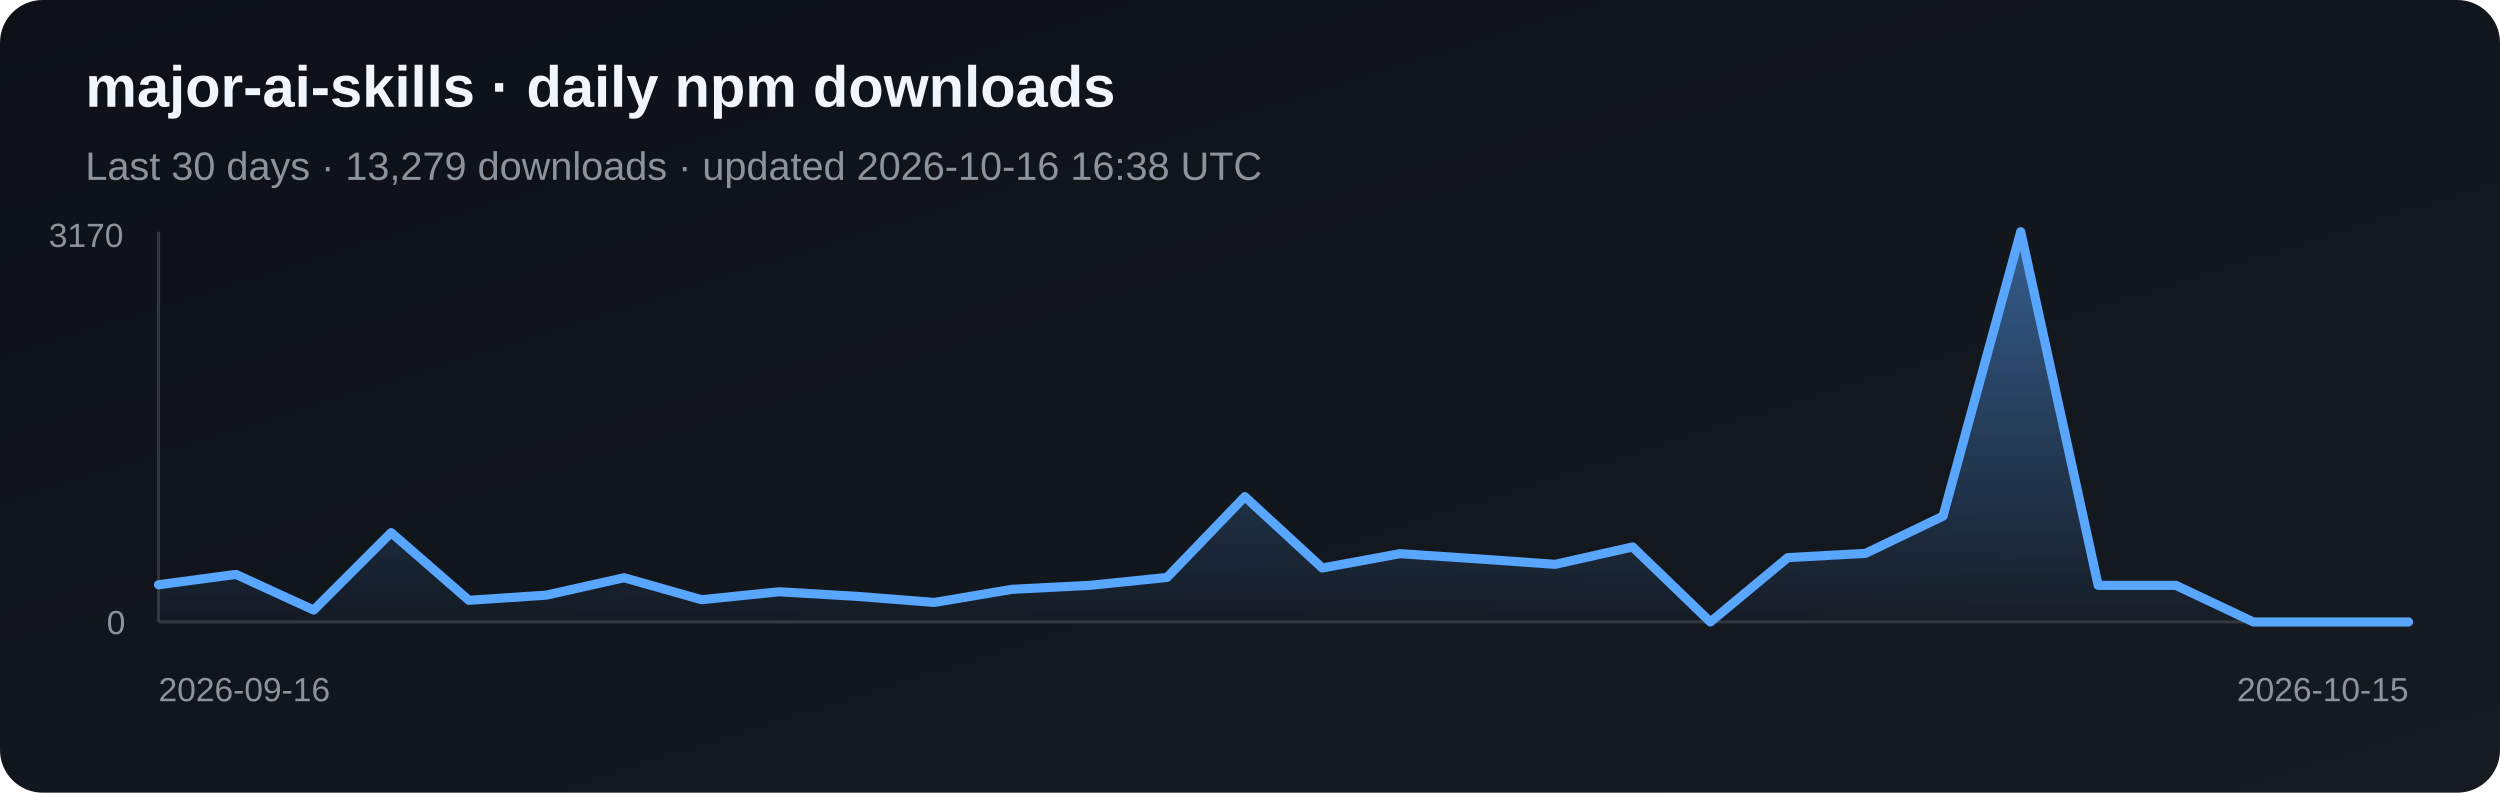
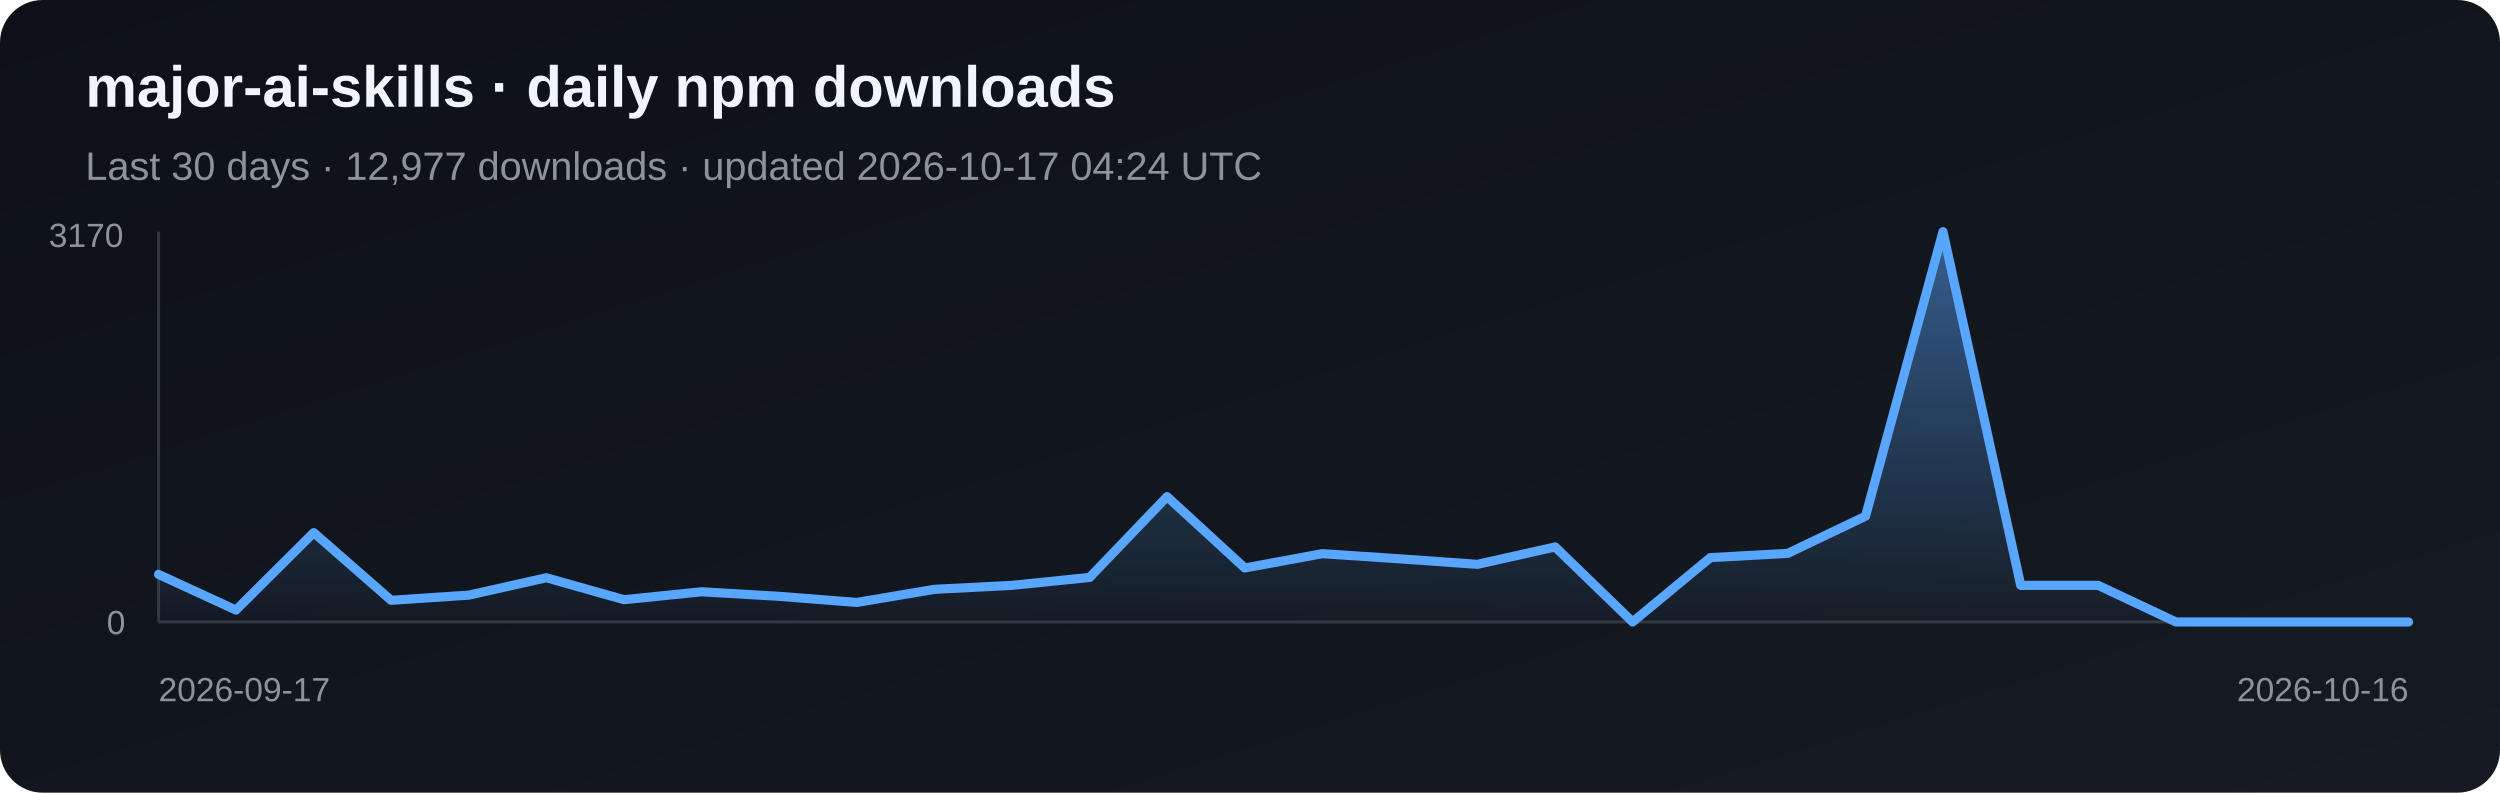
<svg xmlns="http://www.w3.org/2000/svg" width="820" height="260" viewBox="0 0 820 260" role="img" aria-label="Daily npm downloads for major-ai-skills">
  <defs>
    <linearGradient id="bg" x1="0" y1="0" x2="1" y2="1">
      <stop stop-color="#0d1117" />
      <stop offset="1" stop-color="#161b22" />
    </linearGradient>
    <linearGradient id="fill-npm" x1="0" y1="0" x2="0" y2="1">
      <stop stop-color="#58a6ff" stop-opacity=".5" />
      <stop offset="1" stop-color="#58a6ff" stop-opacity=".03" />
    </linearGradient>
  </defs>
  <rect width="820" height="260" rx="14" fill="url(#bg)" />
  <text x="28" y="35" fill="#f0f6fc" font-family="Arial, sans-serif" font-size="19" font-weight="700">major-ai-skills · daily npm downloads</text>
-   <text x="28" y="59" fill="#8b949e" font-family="Arial, sans-serif" font-size="13">Last 30 days · 13,279 downloads · updated 2026-10-16 16:38 UTC</text>
+   <text x="28" y="59" fill="#8b949e" font-family="Arial, sans-serif" font-size="13">Last 30 days · 12,977 downloads · updated 2026-10-17 04:24 UTC</text>
  <line x1="52" y1="76" x2="52" y2="204" stroke="#30363d" />
  <line x1="52" y1="204" x2="790" y2="204" stroke="#30363d" />
-   <polygon points="52,204 52.0,191.8 77.4,188.4 102.9,200.1 128.3,174.7 153.8,196.9 179.2,195.2 204.7,189.5 230.1,196.7 255.6,194.1 281.0,195.6 306.5,197.6 331.9,193.3 357.4,192.0 382.8,189.4 408.3,162.9 433.7,186.3 459.2,181.6 484.6,183.3 510.1,185.1 535.5,179.4 561.0,204.0 586.4,182.9 611.9,181.5 637.3,169.3 662.8,76.0 688.2,192.0 713.7,192.0 739.1,204.0 764.6,204.0 790.0,204.0 790,204" fill="url(#fill-npm)" />
-   <polyline points="52.0,191.8 77.4,188.4 102.9,200.1 128.3,174.7 153.8,196.9 179.2,195.2 204.7,189.5 230.1,196.7 255.6,194.1 281.0,195.6 306.5,197.6 331.9,193.3 357.4,192.0 382.8,189.4 408.3,162.9 433.7,186.3 459.2,181.6 484.6,183.3 510.1,185.1 535.5,179.4 561.0,204.0 586.4,182.9 611.9,181.5 637.3,169.3 662.8,76.0 688.2,192.0 713.7,192.0 739.1,204.0 764.6,204.0 790.0,204.0" fill="none" stroke="#58a6ff" stroke-width="3" stroke-linejoin="round" stroke-linecap="round" />
+   <polygon points="52,204 52.0,188.4 77.4,200.1 102.9,174.7 128.3,196.9 153.8,195.2 179.2,189.5 204.7,196.7 230.1,194.1 255.6,195.6 281.0,197.6 306.5,193.3 331.9,192.0 357.4,189.4 382.8,162.9 408.3,186.3 433.7,181.6 459.2,183.3 484.6,185.1 510.1,179.4 535.5,204.0 561.0,182.9 586.4,181.5 611.9,169.3 637.3,76.0 662.8,192.0 688.2,192.0 713.7,204.0 739.1,204.0 764.6,204.0 790.0,204.0 790,204" fill="url(#fill-npm)" />
+   <polyline points="52.0,188.4 77.4,200.1 102.9,174.7 128.3,196.9 153.8,195.2 179.2,189.5 204.7,196.7 230.1,194.1 255.6,195.6 281.0,197.6 306.5,193.3 331.9,192.0 357.4,189.4 382.8,162.9 408.3,186.3 433.7,181.6 459.2,183.3 484.6,185.1 510.1,179.4 535.5,204.0 561.0,182.9 586.4,181.5 611.9,169.3 637.3,76.0 662.8,192.0 688.2,192.0 713.7,204.0 739.1,204.0 764.6,204.0 790.0,204.0" fill="none" stroke="#58a6ff" stroke-width="3" stroke-linejoin="round" stroke-linecap="round" />
  <text x="16" y="81" fill="#8b949e" font-family="Arial, sans-serif" font-size="11">3170</text>
  <text x="35" y="208" fill="#8b949e" font-family="Arial, sans-serif" font-size="11">0</text>
-   <text x="52" y="230" fill="#8b949e" font-family="Arial, sans-serif" font-size="11">2026-09-16</text>
-   <text x="790" y="230" fill="#8b949e" text-anchor="end" font-family="Arial, sans-serif" font-size="11">2026-10-15</text>
+   <text x="52" y="230" fill="#8b949e" font-family="Arial, sans-serif" font-size="11">2026-09-17</text>
+   <text x="790" y="230" fill="#8b949e" text-anchor="end" font-family="Arial, sans-serif" font-size="11">2026-10-16</text>
</svg>
